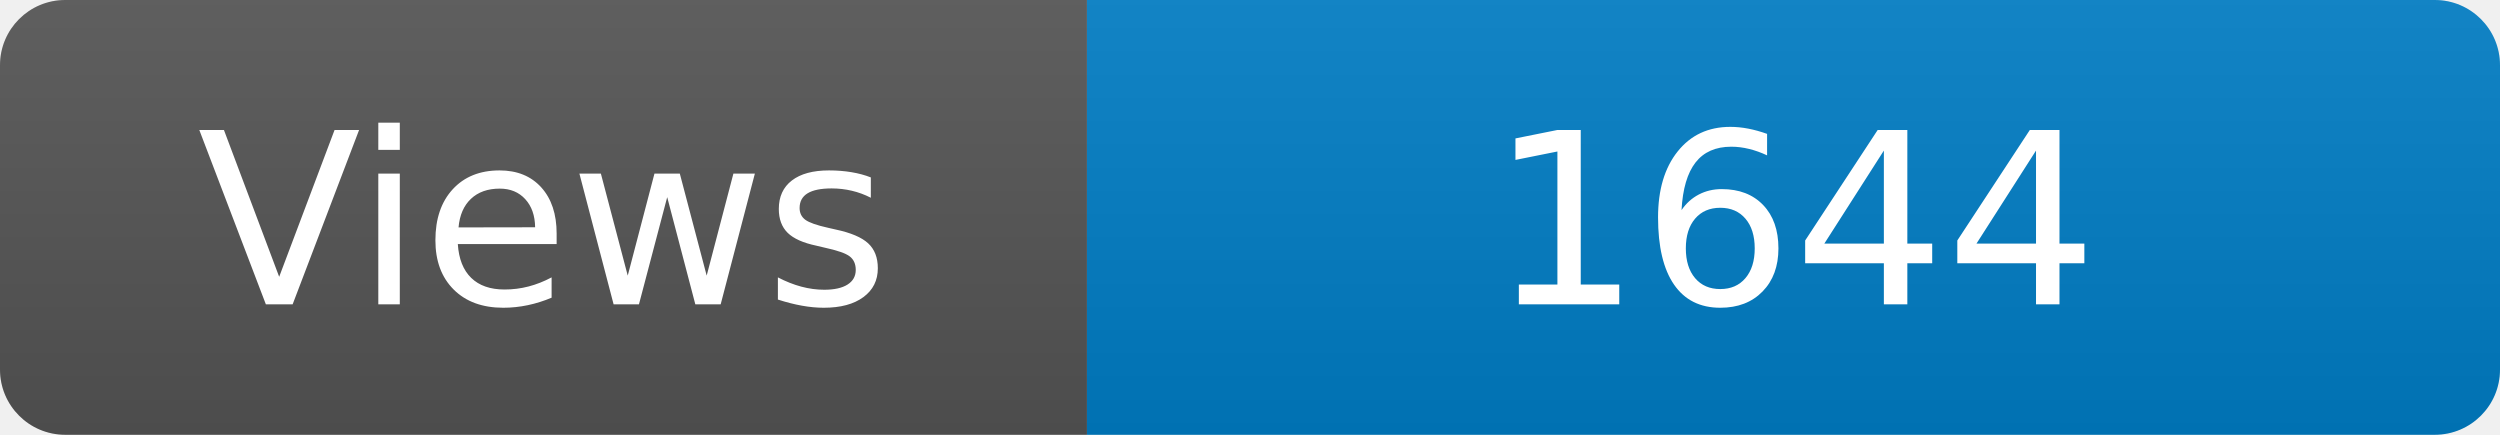
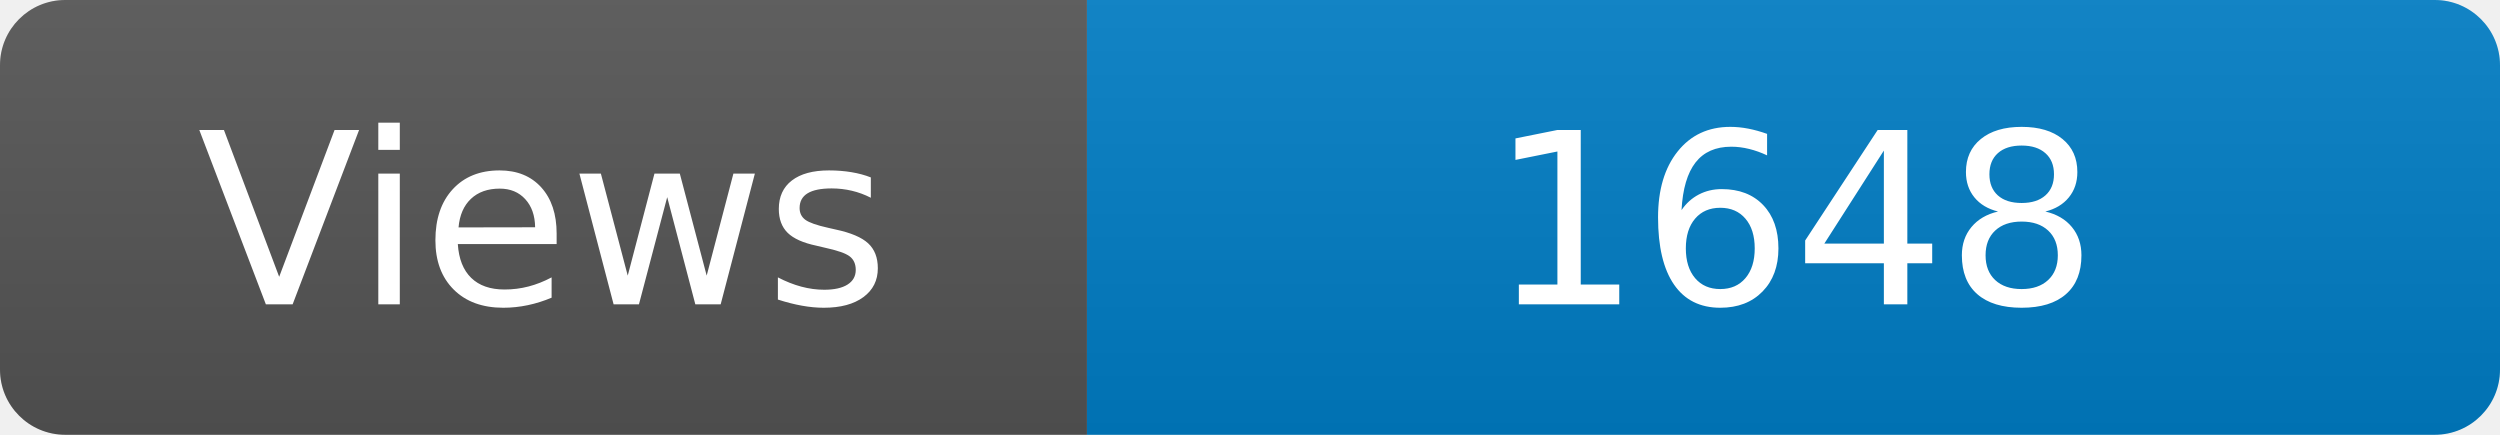
<svg xmlns="http://www.w3.org/2000/svg" width="115" height="20" role="img" aria-label="Maintained?: yes">
  <linearGradient id="s" x2="0" y2="100%">
    <stop offset="0" stop-color="#bbb" stop-opacity=".1" />
    <stop offset="1" stop-opacity=".1" />
  </linearGradient>
  <clipPath id="r">
    <rect width="115" height="20" rx="3" fill="#fff" />
  </clipPath>
  <g clip-path="url(#r)">
    <rect width="50" height="20" fill="#555" />
    <rect x="50" width="160" height="20" fill="#007ec6" />
    <rect width="115" height="20" fill="url(#s)" />
  </g>
  <g fill="#fff" text-anchor="middle" font-family="Verdana,Geneva,DejaVu Sans,sans-serif" font-size="110">
    <text x="250" y="140" transform="scale(.1)" fill="#fff">Views</text>
-     <text x="825" y="140" transform="scale(.1)" fill="#fff">1644</text>
+     <text x="825" y="140" transform="scale(.1)" fill="#fff">1648</text>
  </g>
</svg>
